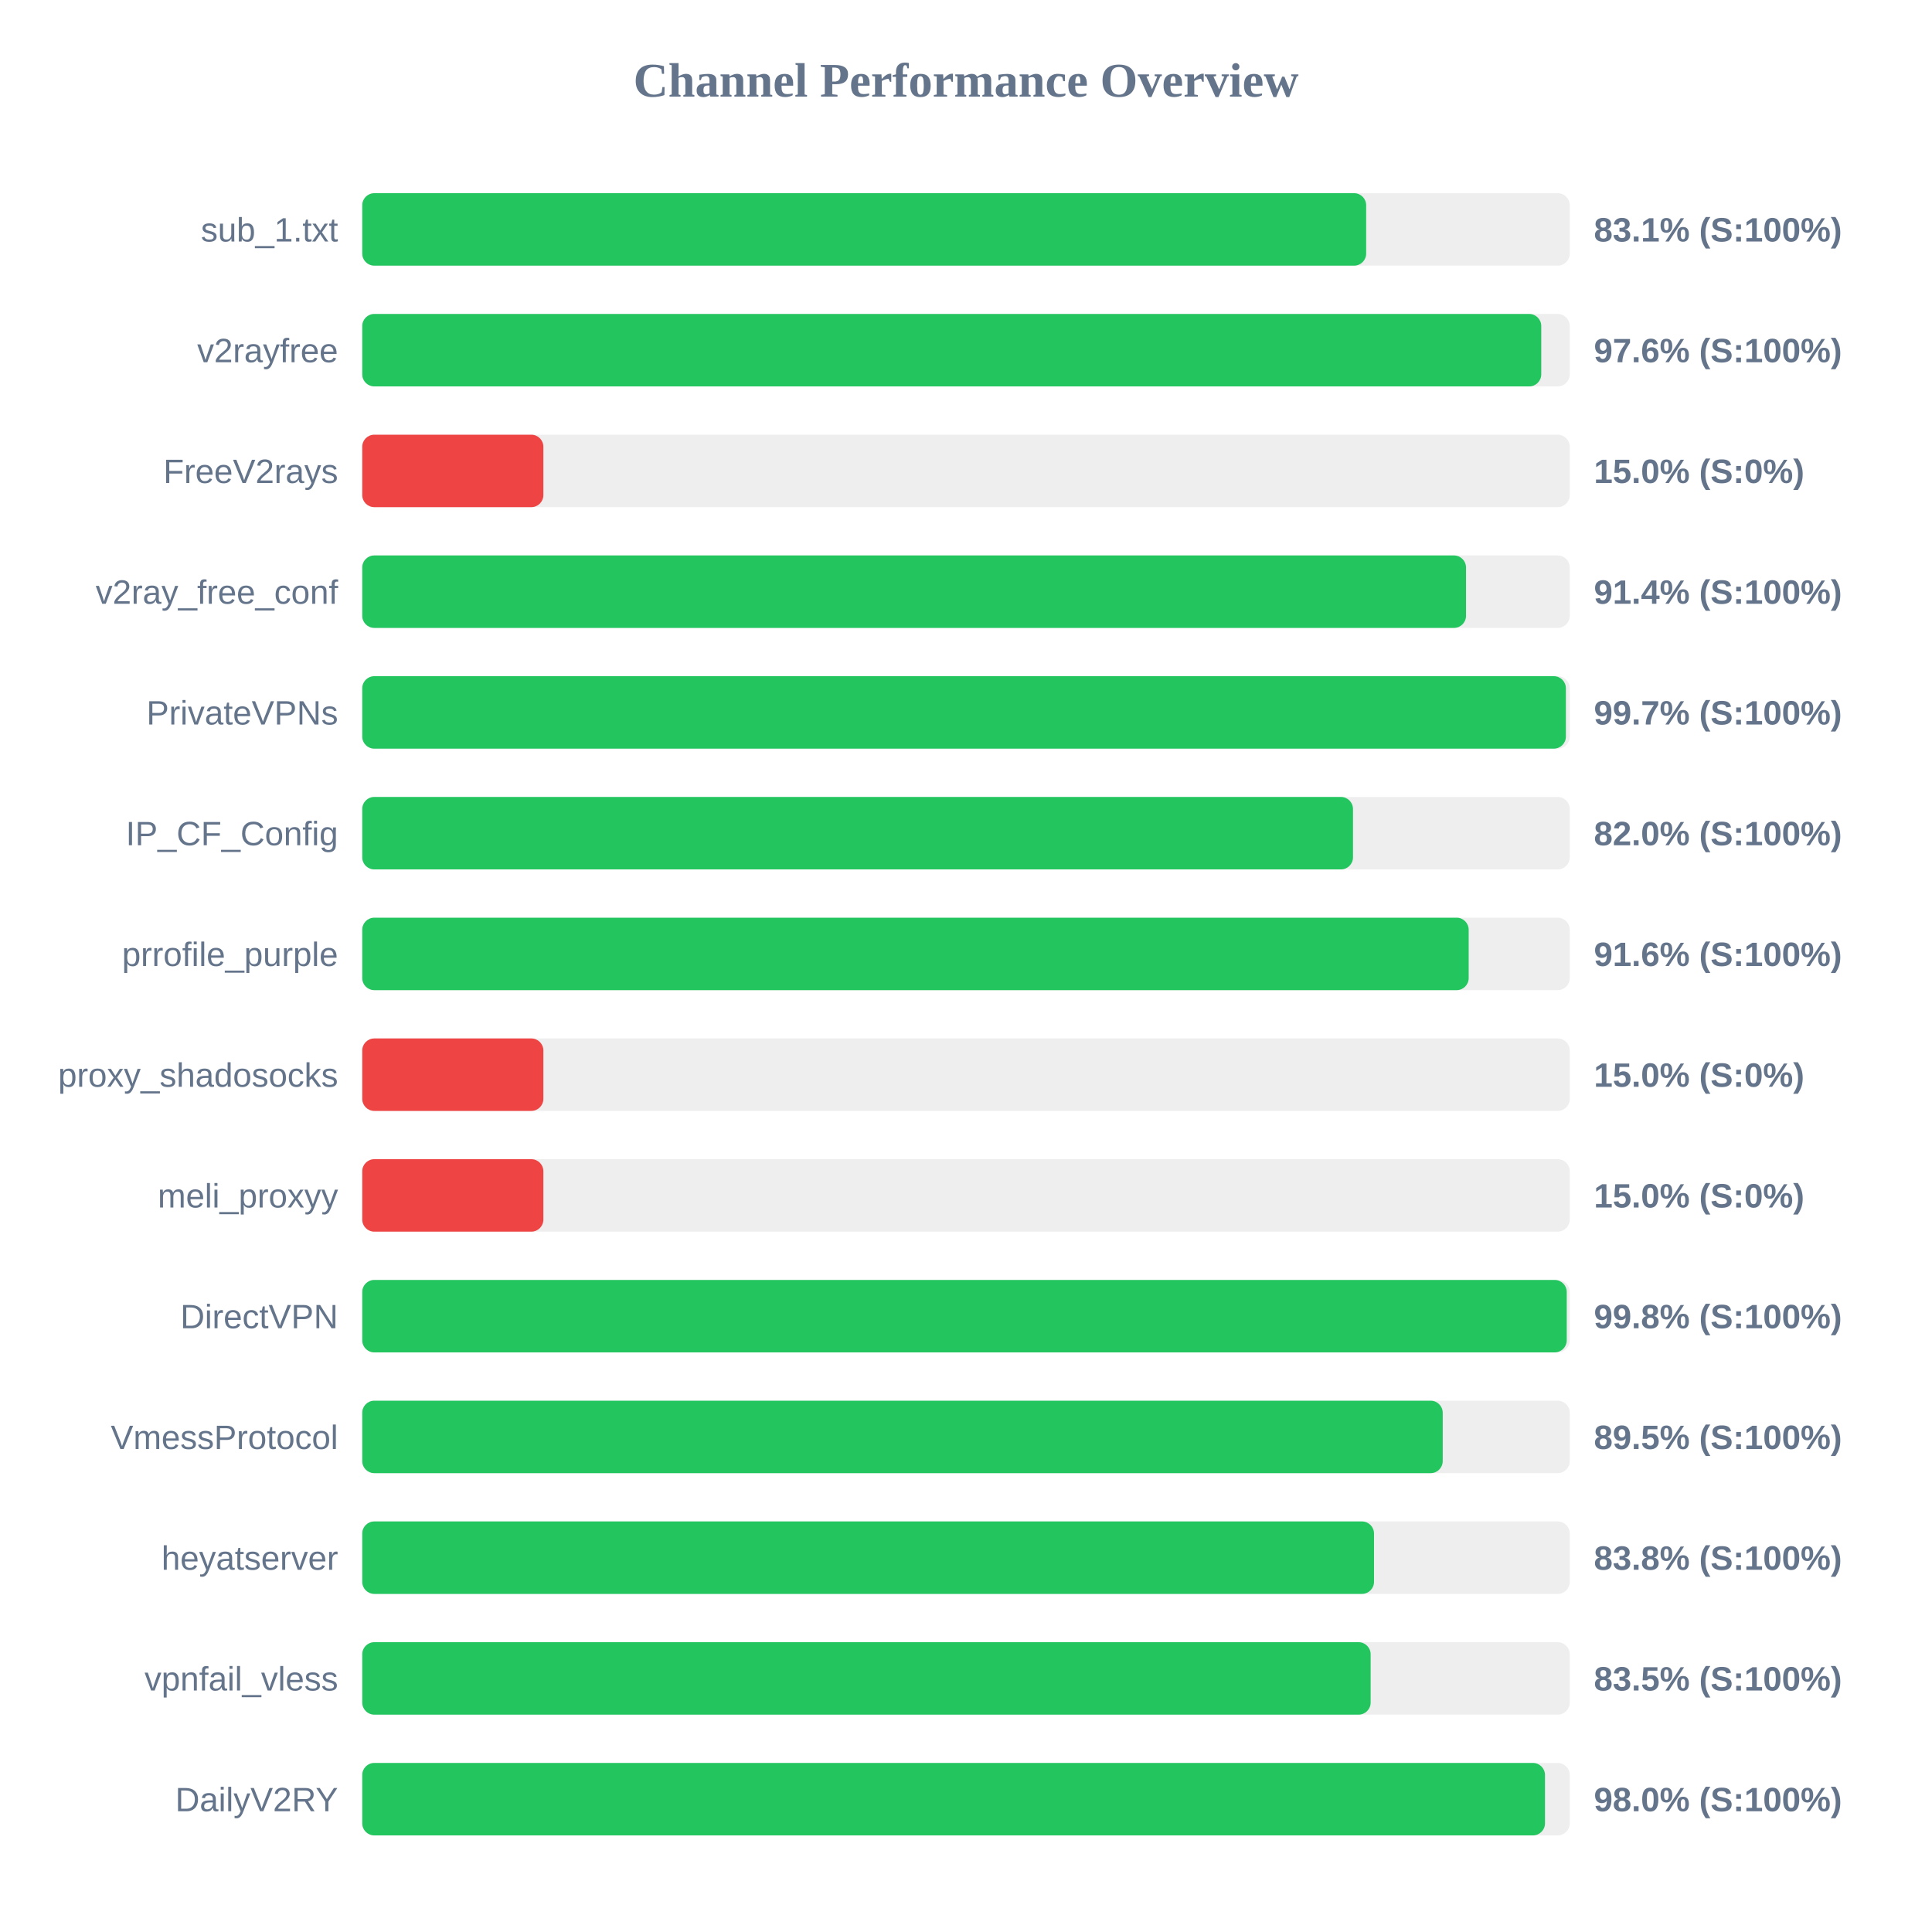
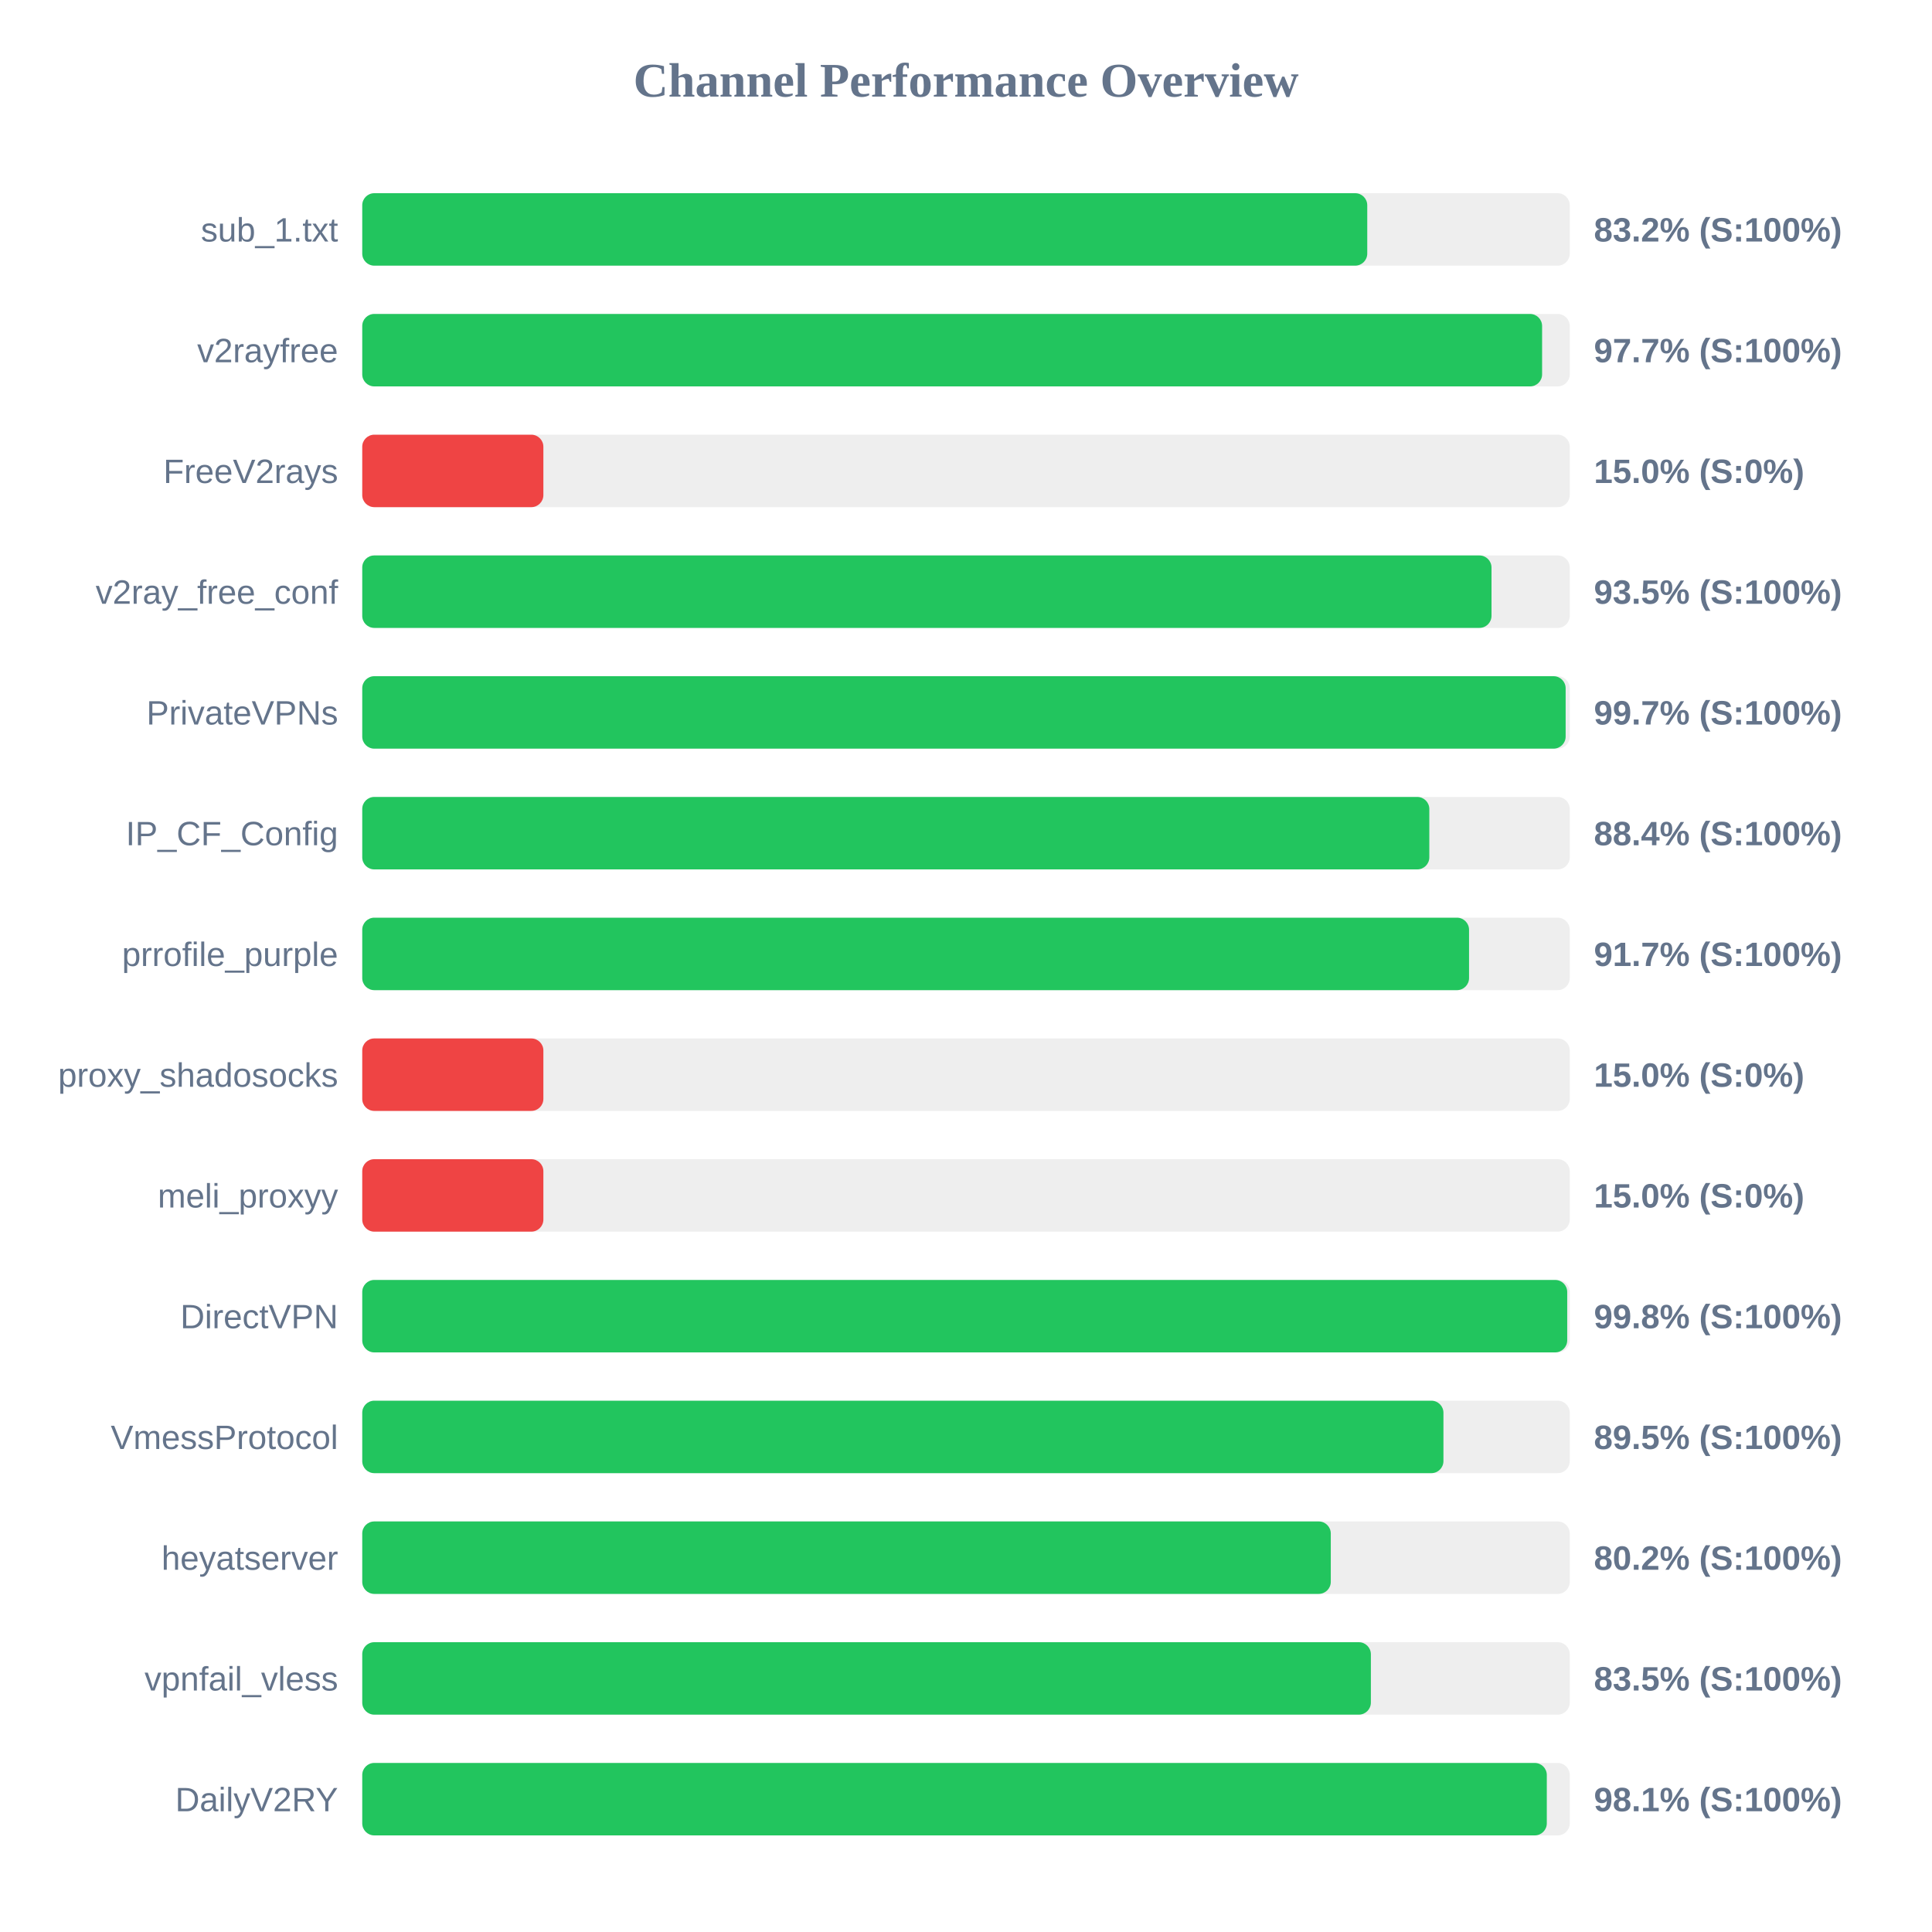
<svg xmlns="http://www.w3.org/2000/svg" width="800" height="800" version="1.1">
  <style>
        .row { font: 14px Arial; fill: #64748b; }
        .score { font: bold 14px Arial; fill: #64748b; }
    </style>
  <text x="400" y="40" text-anchor="middle" font-size="20px" font-weight="bold" fill="#64748b">Channel Performance Overview</text>
  <rect x="150" y="80" width="500" height="30" fill="#eee" rx="5" />
-   <rect x="150" y="80" width="415.7" height="30" fill="#22c55e" rx="5" />
+   <rect x="150" y="80" width="416.15" height="30" fill="#22c55e" rx="5" />
  <text x="140" y="100" text-anchor="end" class="row">sub_1.txt</text>
-   <text x="660" y="100" text-anchor="start" class="score">83.1% (S:100%)</text>
+   <text x="660" y="100" text-anchor="start" class="score">83.2% (S:100%)</text>
  <rect x="150" y="130" width="500" height="30" fill="#eee" rx="5" />
-   <rect x="150" y="130" width="488.2" height="30" fill="#22c55e" rx="5" />
+   <rect x="150" y="130" width="488.55" height="30" fill="#22c55e" rx="5" />
  <text x="140" y="150" text-anchor="end" class="row">v2rayfree</text>
-   <text x="660" y="150" text-anchor="start" class="score">97.6% (S:100%)</text>
+   <text x="660" y="150" text-anchor="start" class="score">97.7% (S:100%)</text>
  <rect x="150" y="180" width="500" height="30" fill="#eee" rx="5" />
  <rect x="150" y="180" width="75.0" height="30" fill="#ef4444" rx="5" />
  <text x="140" y="200" text-anchor="end" class="row">FreeV2rays</text>
  <text x="660" y="200" text-anchor="start" class="score">15.0% (S:0%)</text>
  <rect x="150" y="230" width="500" height="30" fill="#eee" rx="5" />
-   <rect x="150" y="230" width="457.05" height="30" fill="#22c55e" rx="5" />
+   <rect x="150" y="230" width="467.6" height="30" fill="#22c55e" rx="5" />
  <text x="140" y="250" text-anchor="end" class="row">v2ray_free_conf</text>
-   <text x="660" y="250" text-anchor="start" class="score">91.4% (S:100%)</text>
+   <text x="660" y="250" text-anchor="start" class="score">93.5% (S:100%)</text>
  <rect x="150" y="280" width="500" height="30" fill="#eee" rx="5" />
-   <rect x="150" y="280" width="498.4" height="30" fill="#22c55e" rx="5" />
+   <rect x="150" y="280" width="498.3" height="30" fill="#22c55e" rx="5" />
  <text x="140" y="300" text-anchor="end" class="row">PrivateVPNs</text>
  <text x="660" y="300" text-anchor="start" class="score">99.7% (S:100%)</text>
  <rect x="150" y="330" width="500" height="30" fill="#eee" rx="5" />
-   <rect x="150" y="330" width="410.25" height="30" fill="#22c55e" rx="5" />
+   <rect x="150" y="330" width="441.85" height="30" fill="#22c55e" rx="5" />
  <text x="140" y="350" text-anchor="end" class="row">IP_CF_Config</text>
-   <text x="660" y="350" text-anchor="start" class="score">82.0% (S:100%)</text>
+   <text x="660" y="350" text-anchor="start" class="score">88.4% (S:100%)</text>
  <rect x="150" y="380" width="500" height="30" fill="#eee" rx="5" />
-   <rect x="150" y="380" width="458.15" height="30" fill="#22c55e" rx="5" />
+   <rect x="150" y="380" width="458.3" height="30" fill="#22c55e" rx="5" />
  <text x="140" y="400" text-anchor="end" class="row">prrofile_purple</text>
-   <text x="660" y="400" text-anchor="start" class="score">91.6% (S:100%)</text>
+   <text x="660" y="400" text-anchor="start" class="score">91.7% (S:100%)</text>
  <rect x="150" y="430" width="500" height="30" fill="#eee" rx="5" />
  <rect x="150" y="430" width="75.0" height="30" fill="#ef4444" rx="5" />
  <text x="140" y="450" text-anchor="end" class="row">proxy_shadosocks</text>
  <text x="660" y="450" text-anchor="start" class="score">15.0% (S:0%)</text>
  <rect x="150" y="480" width="500" height="30" fill="#eee" rx="5" />
  <rect x="150" y="480" width="75.0" height="30" fill="#ef4444" rx="5" />
  <text x="140" y="500" text-anchor="end" class="row">meli_proxyy</text>
  <text x="660" y="500" text-anchor="start" class="score">15.0% (S:0%)</text>
  <rect x="150" y="530" width="500" height="30" fill="#eee" rx="5" />
-   <rect x="150" y="530" width="498.75" height="30" fill="#22c55e" rx="5" />
+   <rect x="150" y="530" width="498.95" height="30" fill="#22c55e" rx="5" />
  <text x="140" y="550" text-anchor="end" class="row">DirectVPN</text>
  <text x="660" y="550" text-anchor="start" class="score">99.8% (S:100%)</text>
  <rect x="150" y="580" width="500" height="30" fill="#eee" rx="5" />
-   <rect x="150" y="580" width="447.4" height="30" fill="#22c55e" rx="5" />
+   <rect x="150" y="580" width="447.7" height="30" fill="#22c55e" rx="5" />
  <text x="140" y="600" text-anchor="end" class="row">VmessProtocol</text>
  <text x="660" y="600" text-anchor="start" class="score">89.5% (S:100%)</text>
  <rect x="150" y="630" width="500" height="30" fill="#eee" rx="5" />
-   <rect x="150" y="630" width="418.95" height="30" fill="#22c55e" rx="5" />
+   <rect x="150" y="630" width="401.05" height="30" fill="#22c55e" rx="5" />
  <text x="140" y="650" text-anchor="end" class="row">heyatserver</text>
-   <text x="660" y="650" text-anchor="start" class="score">83.8% (S:100%)</text>
+   <text x="660" y="650" text-anchor="start" class="score">80.2% (S:100%)</text>
  <rect x="150" y="680" width="500" height="30" fill="#eee" rx="5" />
-   <rect x="150" y="680" width="417.55" height="30" fill="#22c55e" rx="5" />
+   <rect x="150" y="680" width="417.65" height="30" fill="#22c55e" rx="5" />
  <text x="140" y="700" text-anchor="end" class="row">vpnfail_vless</text>
  <text x="660" y="700" text-anchor="start" class="score">83.5% (S:100%)</text>
  <rect x="150" y="730" width="500" height="30" fill="#eee" rx="5" />
-   <rect x="150" y="730" width="489.75" height="30" fill="#22c55e" rx="5" />
+   <rect x="150" y="730" width="490.5" height="30" fill="#22c55e" rx="5" />
  <text x="140" y="750" text-anchor="end" class="row">DailyV2RY</text>
-   <text x="660" y="750" text-anchor="start" class="score">98.0% (S:100%)</text>
+   <text x="660" y="750" text-anchor="start" class="score">98.1% (S:100%)</text>
</svg>
